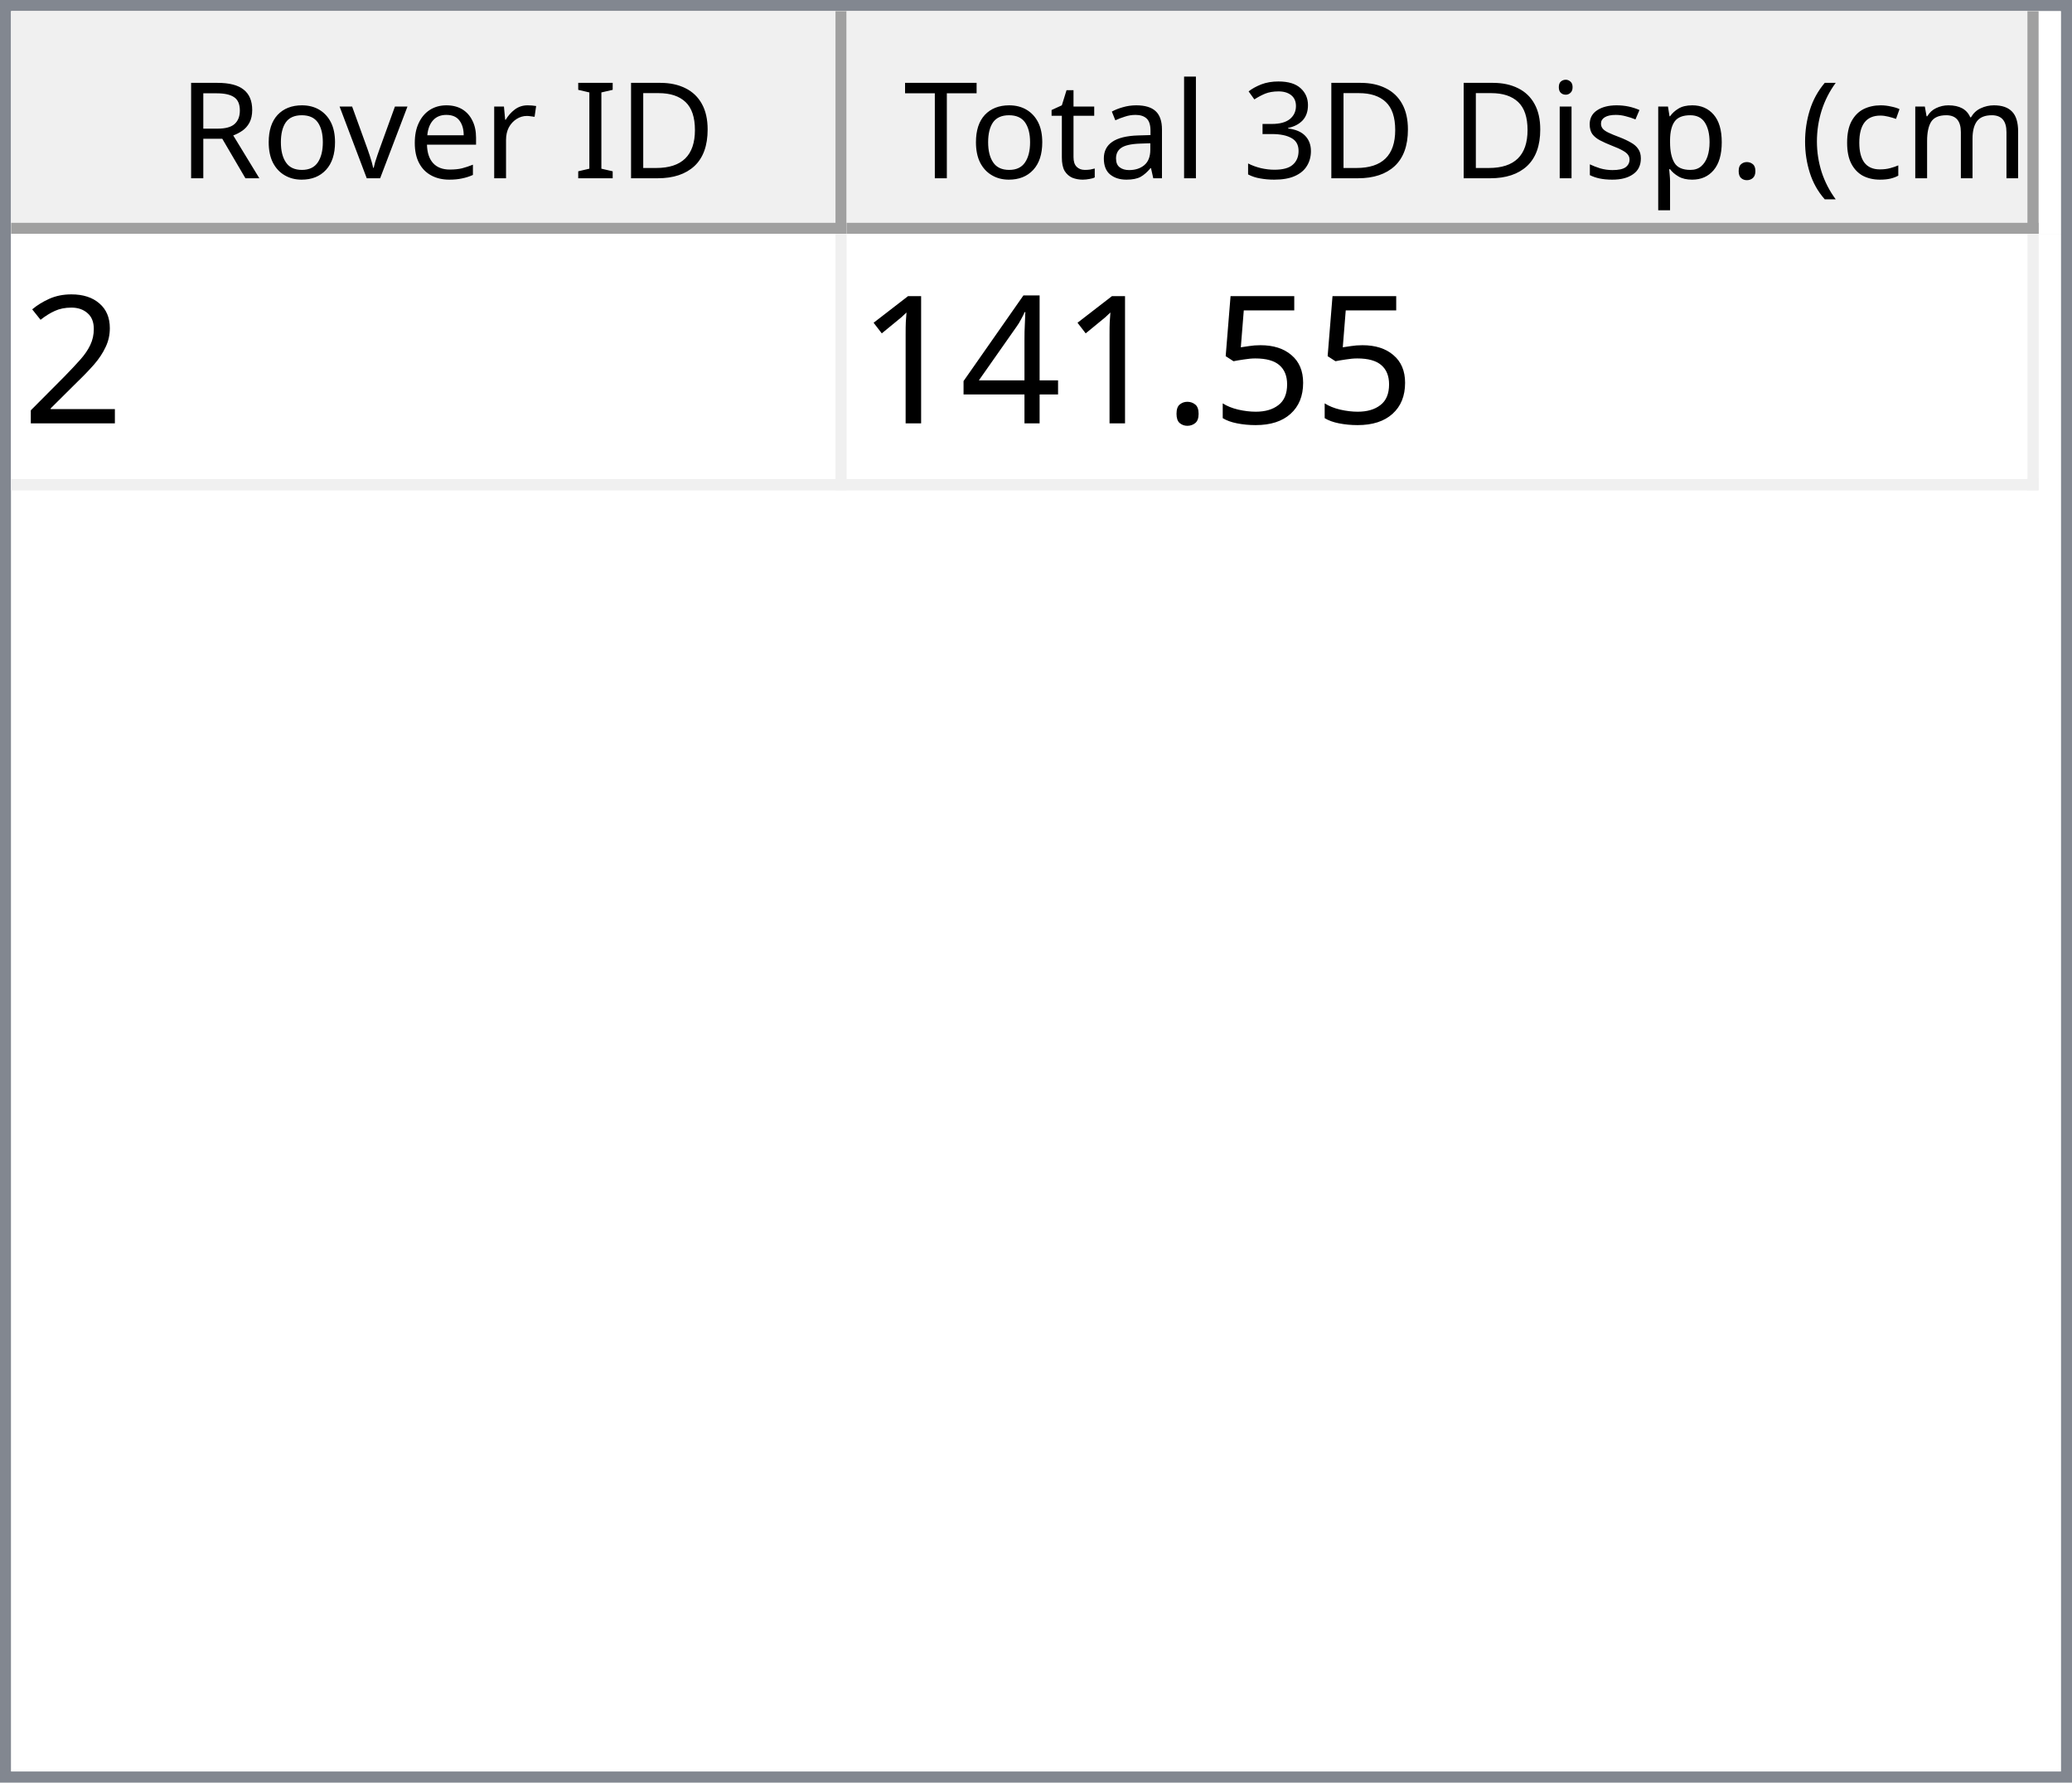
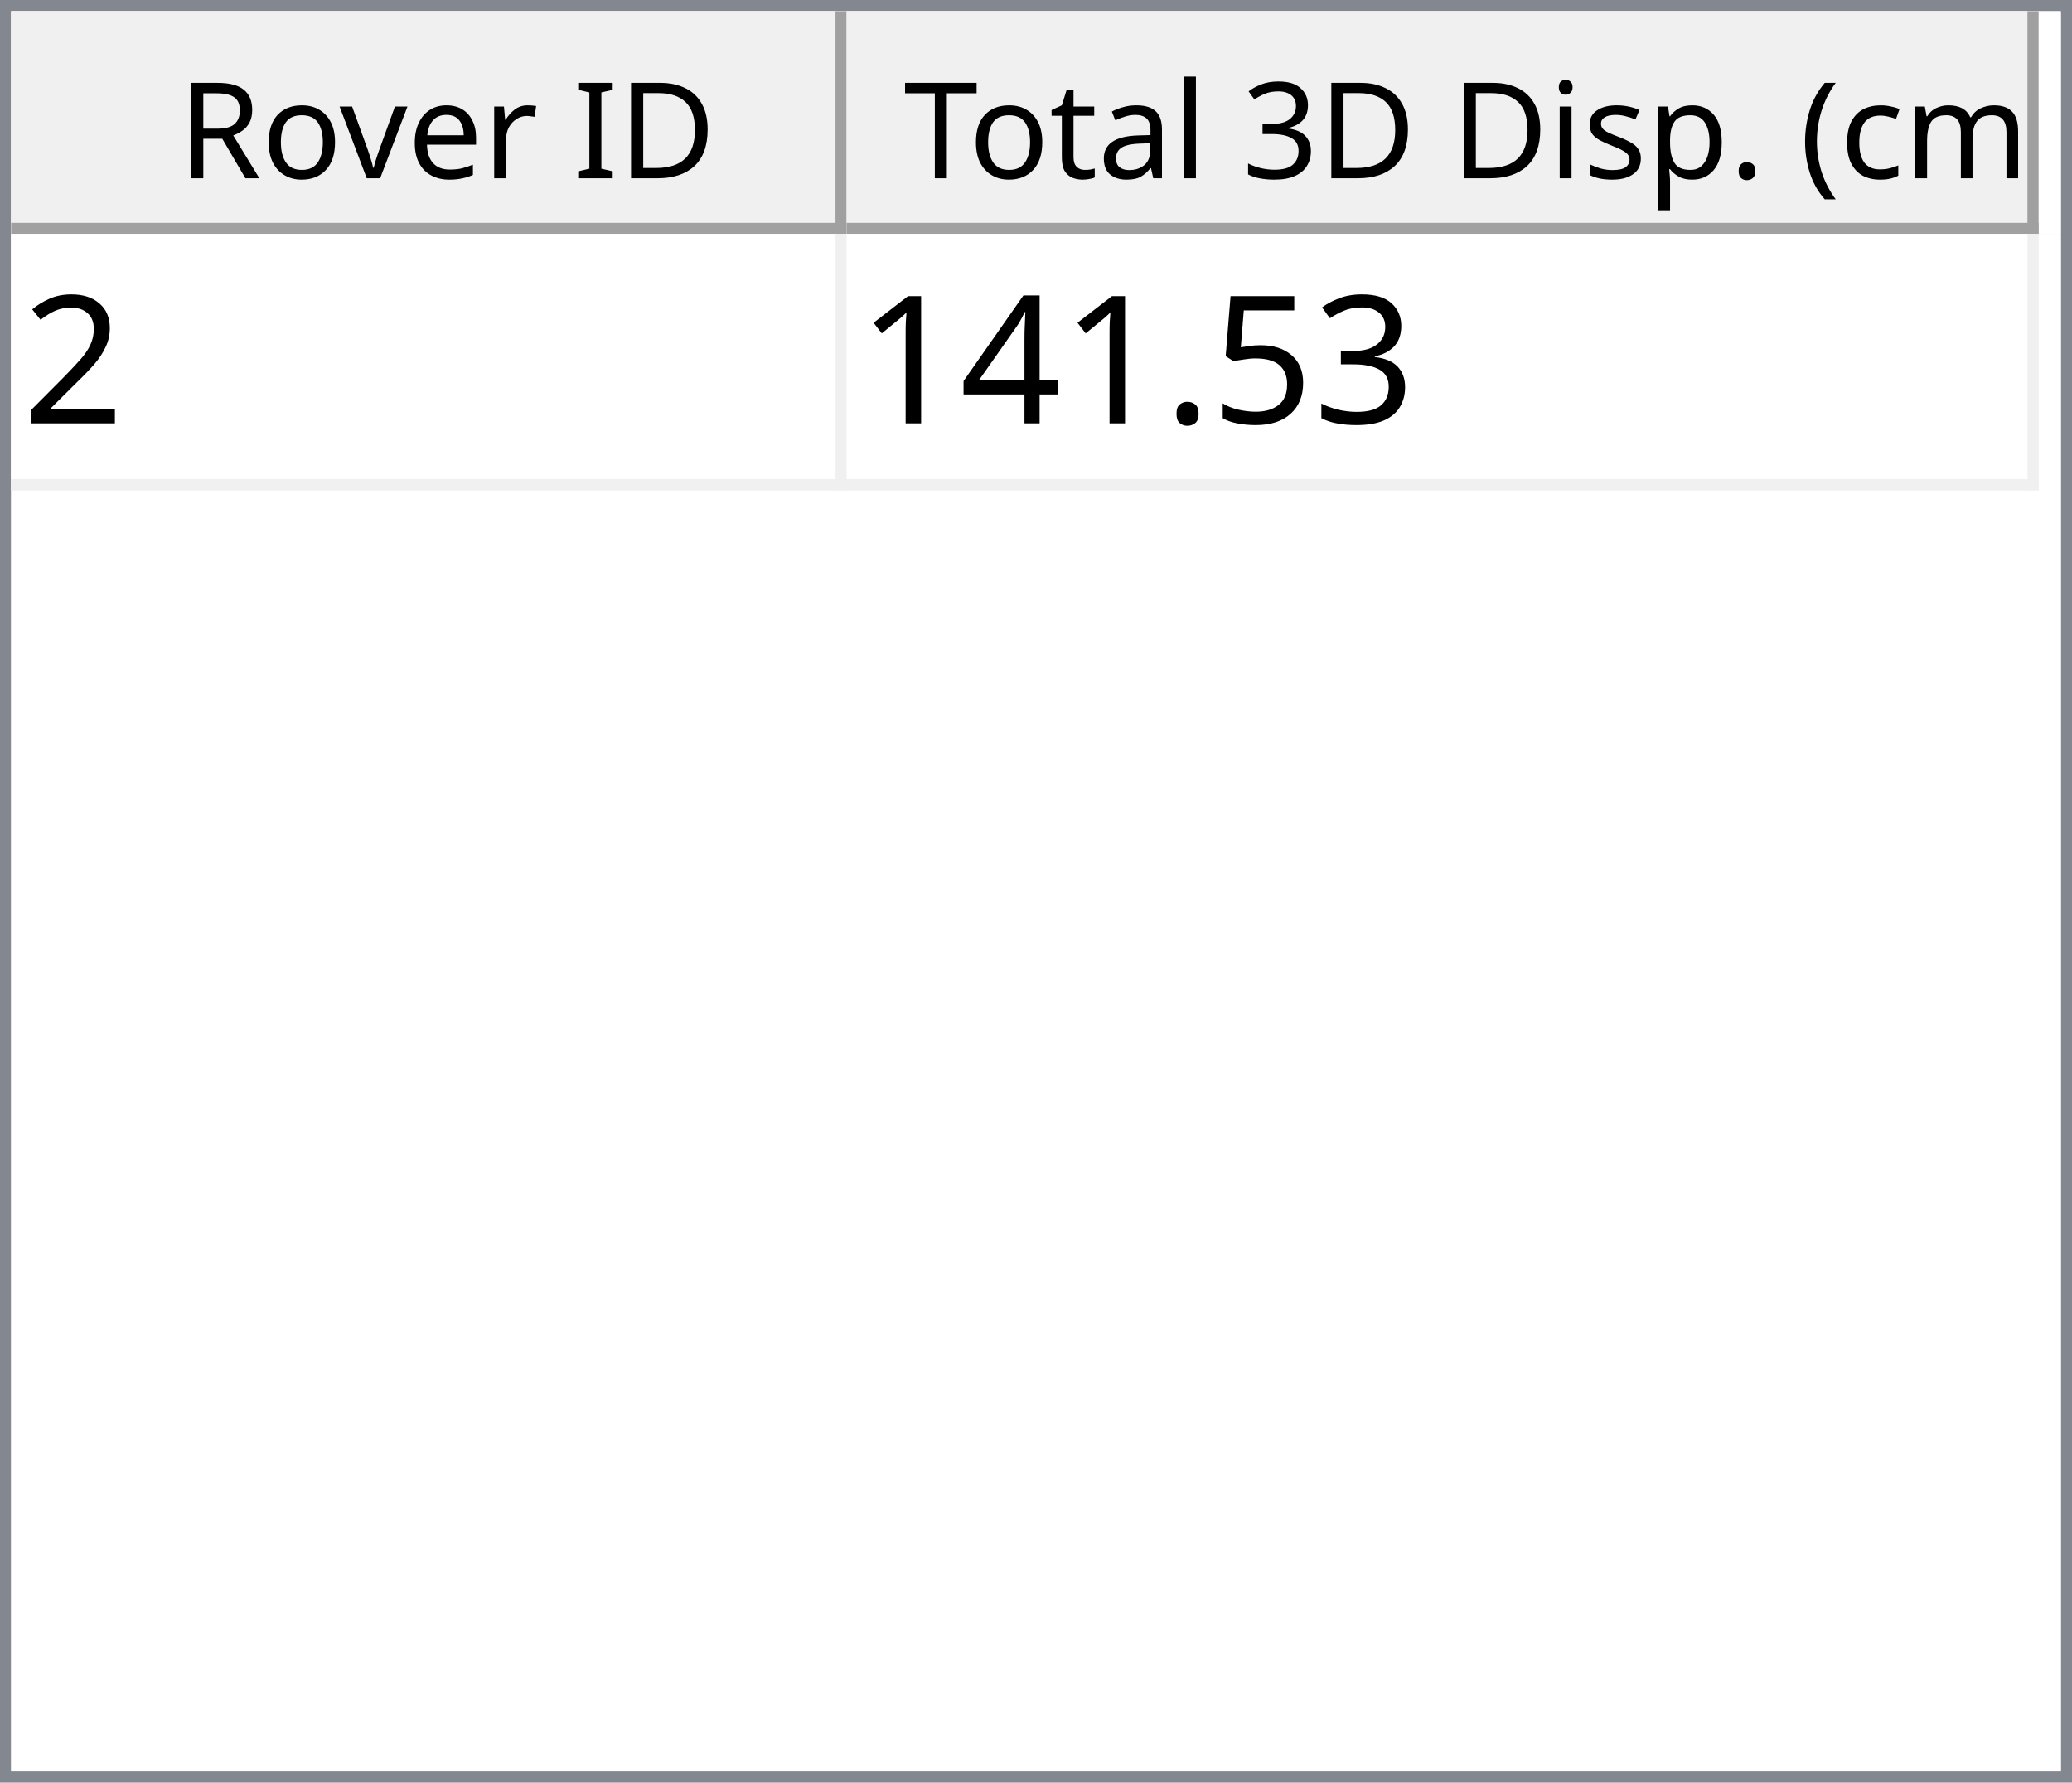
<svg xmlns="http://www.w3.org/2000/svg" style="fill-opacity:1; color-rendering:auto; color-interpolation:auto; text-rendering:auto; stroke:black; stroke-linecap:square; stroke-miterlimit:10; shape-rendering:auto; stroke-opacity:1; fill:black; stroke-dasharray:none; font-weight:normal; stroke-width:1; font-family:'Dialog'; font-style:normal; stroke-linejoin:miter; font-size:12px; stroke-dashoffset:0; image-rendering:auto;" width="186" height="160">
  <defs id="genericDefs" />
  <g>
    <defs id="defs1">
      <clipPath clipPathUnits="userSpaceOnUse" id="clipPath1">
        <path d="M0 0 L186 0 L186 160 L0 160 L0 0 Z" />
      </clipPath>
      <clipPath clipPathUnits="userSpaceOnUse" id="clipPath2">
        <path d="M0 0 L0 160 L186 160 L186 0 Z" />
      </clipPath>
      <clipPath clipPathUnits="userSpaceOnUse" id="clipPath3">
        <path d="M0 0 L0 20 L184 20 L184 0 Z" />
      </clipPath>
      <clipPath clipPathUnits="userSpaceOnUse" id="clipPath4">
        <path d="M0 0 L0 20 L75 20 L75 0 Z" />
      </clipPath>
      <clipPath clipPathUnits="userSpaceOnUse" id="clipPath5">
        <path d="M1 1 L1 19 L74 19 L74 1 Z" />
      </clipPath>
      <clipPath clipPathUnits="userSpaceOnUse" id="clipPath6">
        <path d="M0 0 L0 18 L73 18 L73 0 Z" />
      </clipPath>
      <clipPath clipPathUnits="userSpaceOnUse" id="clipPath7">
        <path d="M-0.5 -0.5 L-0.5 19.5 L74.5 19.5 L74.5 -0.5 Z" />
      </clipPath>
      <clipPath clipPathUnits="userSpaceOnUse" id="clipPath8">
        <path d="M0 0 L0 20 L107 20 L107 0 Z" />
      </clipPath>
      <clipPath clipPathUnits="userSpaceOnUse" id="clipPath9">
        <path d="M1 1 L1 19 L106 19 L106 1 Z" />
      </clipPath>
      <clipPath clipPathUnits="userSpaceOnUse" id="clipPath10">
        <path d="M0 0 L0 18 L105 18 L105 0 Z" />
      </clipPath>
      <clipPath clipPathUnits="userSpaceOnUse" id="clipPath11">
        <path d="M-0.5 -0.5 L-0.5 19.5 L106.5 19.5 L106.5 -0.5 Z" />
      </clipPath>
      <clipPath clipPathUnits="userSpaceOnUse" id="clipPath12">
        <path d="M0 0 L0 138 L184 138 L184 0 Z" />
      </clipPath>
      <clipPath clipPathUnits="userSpaceOnUse" id="clipPath13">
        <path d="M0 0 L0 23 L182 23 L182 0 Z" />
      </clipPath>
      <clipPath clipPathUnits="userSpaceOnUse" id="clipPath14">
        <path d="M-0.5 -0.5 L-0.5 22.5 L181.5 22.5 L181.5 -0.5 Z" />
      </clipPath>
      <clipPath clipPathUnits="userSpaceOnUse" id="clipPath15">
        <path d="M0 0 L0 22 L74 22 L74 0 Z" />
      </clipPath>
      <clipPath clipPathUnits="userSpaceOnUse" id="clipPath16">
        <path d="M0 0 L0 22 L106 22 L106 0 Z" />
      </clipPath>
      <font horiz-adv-x="64.551" id="font1">
        <font-face ascent="107.91" descent="25.098" units-per-em="100" style="font-style:normal; font-family:Segoe UI; font-weight:normal;" />
        <missing-glyph horiz-adv-x="64.551" d="M8.109 0 L8.109 68.266 L56.453 68.266 L56.453 0 L8.109 0 ZM15.328 7.234 L49.219 7.234 L49.219 61.031 L15.328 61.031 L15.328 7.234 Z" />
        <glyph unicode="D" horiz-adv-x="70.117" d="M9.188 0 L9.188 70.016 L28.516 70.016 Q65.531 70.016 65.531 35.891 Q65.531 19.672 55.25 9.836 Q44.969 0 27.734 0 L9.188 0 ZM17.391 62.594 L17.391 7.422 L27.828 7.422 Q41.609 7.422 49.273 14.797 Q56.938 22.172 56.938 35.688 Q56.938 62.594 28.328 62.594 L17.391 62.594 Z" />
        <glyph unicode="I" horiz-adv-x="26.611" d="M17.391 0 L9.188 0 L9.188 70.016 L17.391 70.016 L17.391 0 Z" />
        <glyph unicode=" " horiz-adv-x="27.393" d="" />
        <glyph unicode="r" horiz-adv-x="34.766" d="M34.188 41.891 Q32.078 43.5 28.125 43.5 Q23 43.5 19.555 38.672 Q16.109 33.844 16.109 25.484 L16.109 0 L8.109 0 L8.109 50 L16.109 50 L16.109 39.703 L16.312 39.703 Q18.016 44.969 21.531 47.922 Q25.047 50.875 29.391 50.875 Q32.516 50.875 34.188 50.203 L34.188 41.891 Z" />
        <glyph unicode="e" horiz-adv-x="52.295" d="M48.297 23 L12.984 23 Q13.188 14.656 17.484 10.109 Q21.781 5.562 29.297 5.562 Q37.75 5.562 44.828 11.141 L44.828 3.609 Q38.234 -1.172 27.391 -1.172 Q16.797 -1.172 10.742 5.641 Q4.688 12.453 4.688 24.812 Q4.688 36.469 11.305 43.82 Q17.922 51.172 27.734 51.172 Q37.547 51.172 42.922 44.828 Q48.297 38.484 48.297 27.203 L48.297 23 ZM40.094 29.781 Q40.047 36.719 36.75 40.578 Q33.453 44.438 27.594 44.438 Q21.922 44.438 17.969 40.383 Q14.016 36.328 13.094 29.781 L40.094 29.781 Z" />
        <glyph unicode="v" horiz-adv-x="47.9" d="M47.406 50 L27.484 0 L19.625 0 L0.688 50 L9.469 50 L22.172 13.672 Q23.578 9.672 23.922 6.688 L24.125 6.688 Q24.609 10.453 25.688 13.484 L38.969 50 L47.406 50 Z" />
        <glyph unicode="o" horiz-adv-x="58.594" d="M29 -1.172 Q17.922 -1.172 11.305 5.836 Q4.688 12.844 4.688 24.422 Q4.688 37.016 11.57 44.094 Q18.453 51.172 30.172 51.172 Q41.359 51.172 47.633 44.289 Q53.906 37.406 53.906 25.203 Q53.906 13.234 47.141 6.031 Q40.375 -1.172 29 -1.172 ZM29.594 44.438 Q21.875 44.438 17.383 39.188 Q12.891 33.938 12.891 24.703 Q12.891 15.828 17.43 10.695 Q21.969 5.562 29.594 5.562 Q37.359 5.562 41.531 10.594 Q45.703 15.625 45.703 24.906 Q45.703 34.281 41.531 39.359 Q37.359 44.438 29.594 44.438 Z" />
        <glyph unicode="R" horiz-adv-x="59.814" d="M59.375 0 L49.609 0 L37.891 19.625 Q36.281 22.359 34.766 24.289 Q33.25 26.219 31.664 27.438 Q30.078 28.656 28.25 29.219 Q26.422 29.781 24.125 29.781 L17.391 29.781 L17.391 0 L9.188 0 L9.188 70.016 L30.078 70.016 Q34.672 70.016 38.555 68.867 Q42.438 67.719 45.289 65.375 Q48.141 63.031 49.758 59.547 Q51.375 56.062 51.375 51.375 Q51.375 47.703 50.273 44.656 Q49.172 41.609 47.148 39.211 Q45.125 36.812 42.266 35.133 Q39.406 33.453 35.844 32.516 L35.844 32.328 Q37.594 31.547 38.891 30.547 Q40.188 29.547 41.359 28.18 Q42.531 26.812 43.68 25.078 Q44.828 23.344 46.234 21.047 L59.375 0 ZM17.391 62.594 L17.391 37.203 L28.516 37.203 Q31.594 37.203 34.203 38.133 Q36.812 39.062 38.719 40.797 Q40.625 42.531 41.703 45.047 Q42.781 47.562 42.781 50.688 Q42.781 56.297 39.141 59.445 Q35.5 62.594 28.609 62.594 L17.391 62.594 Z" />
        <glyph unicode=")" horiz-adv-x="30.176" d="M8.297 -15.922 L1.172 -15.922 Q16.406 2.344 16.406 26.812 Q16.406 51.469 1.078 70.016 L8.297 70.016 Q23.531 52.156 23.531 26.703 Q23.531 1.375 8.297 -15.922 Z" />
        <glyph unicode="m" horiz-adv-x="86.133" d="M79.109 0 L71.094 0 L71.094 28.719 Q71.094 37.016 68.531 40.727 Q65.969 44.438 59.906 44.438 Q54.781 44.438 51.195 39.75 Q47.609 35.062 47.609 28.516 L47.609 0 L39.594 0 L39.594 29.688 Q39.594 44.438 28.219 44.438 Q22.953 44.438 19.531 40.016 Q16.109 35.594 16.109 28.516 L16.109 0 L8.109 0 L8.109 50 L16.109 50 L16.109 42.094 L16.312 42.094 Q21.625 51.172 31.844 51.172 Q36.969 51.172 40.773 48.312 Q44.578 45.453 46 40.828 Q51.562 51.172 62.594 51.172 Q79.109 51.172 79.109 30.812 L79.109 0 Z" />
        <glyph unicode="c" horiz-adv-x="46.191" d="M42.188 2.297 Q36.422 -1.172 28.516 -1.172 Q17.828 -1.172 11.258 5.789 Q4.688 12.75 4.688 23.828 Q4.688 36.188 11.766 43.68 Q18.844 51.172 30.672 51.172 Q37.25 51.172 42.281 48.734 L42.281 40.531 Q36.719 44.438 30.375 44.438 Q22.703 44.438 17.797 38.945 Q12.891 33.453 12.891 24.516 Q12.891 15.719 17.508 10.641 Q22.125 5.562 29.891 5.562 Q36.422 5.562 42.188 9.906 L42.188 2.297 Z" />
        <glyph unicode="(" horiz-adv-x="30.176" d="M29.109 -15.922 L21.969 -15.922 Q6.844 1.375 6.844 26.703 Q6.844 52.156 21.969 70.016 L29.203 70.016 Q13.875 51.469 13.875 26.812 Q13.875 2.344 29.109 -15.922 Z" />
        <glyph unicode="." horiz-adv-x="21.68" d="M10.891 -1.078 Q8.641 -1.078 7.055 0.539 Q5.469 2.156 5.469 4.391 Q5.469 6.641 7.055 8.273 Q8.641 9.906 10.891 9.906 Q13.188 9.906 14.797 8.273 Q16.406 6.641 16.406 4.391 Q16.406 2.156 14.797 0.539 Q13.188 -1.078 10.891 -1.078 Z" />
        <glyph unicode="p" horiz-adv-x="58.789" d="M16.312 7.234 L16.109 7.234 L16.109 -23 L8.109 -23 L8.109 50 L16.109 50 L16.109 41.219 L16.312 41.219 Q22.219 51.172 33.594 51.172 Q43.266 51.172 48.688 44.461 Q54.109 37.75 54.109 26.469 Q54.109 13.922 48 6.375 Q41.891 -1.172 31.297 -1.172 Q21.578 -1.172 16.312 7.234 ZM16.109 27.391 L16.109 20.406 Q16.109 14.203 20.141 9.883 Q24.172 5.562 30.375 5.562 Q37.641 5.562 41.773 11.133 Q45.906 16.703 45.906 26.609 Q45.906 34.969 42.047 39.703 Q38.188 44.438 31.594 44.438 Q24.609 44.438 20.359 39.578 Q16.109 34.719 16.109 27.391 Z" />
        <glyph unicode="s" horiz-adv-x="42.432" d="M5.078 1.812 L5.078 10.406 Q11.625 5.562 19.484 5.562 Q30.031 5.562 30.031 12.594 Q30.031 14.594 29.125 15.992 Q28.219 17.391 26.68 18.461 Q25.141 19.531 23.07 20.383 Q21 21.234 18.609 22.172 Q15.281 23.484 12.766 24.828 Q10.25 26.172 8.57 27.859 Q6.891 29.547 6.031 31.695 Q5.172 33.844 5.172 36.719 Q5.172 40.234 6.789 42.945 Q8.406 45.656 11.086 47.484 Q13.766 49.312 17.211 50.242 Q20.656 51.172 24.312 51.172 Q30.812 51.172 35.938 48.922 L35.938 40.828 Q30.422 44.438 23.25 44.438 Q21 44.438 19.195 43.922 Q17.391 43.406 16.094 42.477 Q14.797 41.547 14.086 40.258 Q13.375 38.969 13.375 37.406 Q13.375 35.453 14.086 34.133 Q14.797 32.812 16.164 31.789 Q17.531 30.766 19.484 29.938 Q21.438 29.109 23.922 28.125 Q27.25 26.859 29.883 25.516 Q32.516 24.172 34.375 22.484 Q36.234 20.797 37.234 18.602 Q38.234 16.406 38.234 13.375 Q38.234 9.672 36.602 6.938 Q34.969 4.203 32.234 2.398 Q29.5 0.594 25.93 -0.289 Q22.359 -1.172 18.453 -1.172 Q10.75 -1.172 5.078 1.812 Z" />
        <glyph unicode="i" horiz-adv-x="24.219" d="M12.203 62.703 Q10.062 62.703 8.547 64.164 Q7.031 65.625 7.031 67.875 Q7.031 70.125 8.547 71.609 Q10.062 73.094 12.203 73.094 Q14.406 73.094 15.945 71.609 Q17.484 70.125 17.484 67.875 Q17.484 65.719 15.945 64.211 Q14.406 62.703 12.203 62.703 ZM16.109 0 L8.109 0 L8.109 50 L16.109 50 L16.109 0 Z" />
        <glyph unicode="3" horiz-adv-x="53.906" d="M46.531 19.828 Q46.531 15.094 44.75 11.211 Q42.969 7.328 39.719 4.57 Q36.469 1.812 31.93 0.297 Q27.391 -1.219 21.922 -1.219 Q11.922 -1.219 6 2.594 L6 11.188 Q13.094 5.609 22.219 5.609 Q25.875 5.609 28.828 6.539 Q31.781 7.469 33.906 9.227 Q36.031 10.984 37.18 13.477 Q38.328 15.969 38.328 19.094 Q38.328 32.812 18.797 32.812 L12.984 32.812 L12.984 39.594 L18.5 39.594 Q35.797 39.594 35.797 52.484 Q35.797 64.406 22.609 64.406 Q15.188 64.406 8.688 59.422 L8.688 67.188 Q15.375 71.188 24.609 71.188 Q29 71.188 32.57 69.969 Q36.141 68.75 38.68 66.555 Q41.219 64.359 42.609 61.281 Q44 58.203 44 54.5 Q44 40.672 30.031 36.719 L30.031 36.531 Q33.594 36.141 36.625 34.797 Q39.656 33.453 41.852 31.305 Q44.047 29.156 45.289 26.25 Q46.531 23.344 46.531 19.828 Z" />
        <glyph unicode="l" horiz-adv-x="24.219" d="M16.109 0 L8.109 0 L8.109 74.031 L16.109 74.031 L16.109 0 Z" />
        <glyph unicode="a" horiz-adv-x="50.879" d="M43.891 0 L35.891 0 L35.891 7.812 L35.688 7.812 Q30.469 -1.172 20.312 -1.172 Q12.844 -1.172 8.617 2.781 Q4.391 6.734 4.391 13.281 Q4.391 27.297 20.906 29.594 L35.891 31.688 Q35.891 44.438 25.594 44.438 Q16.547 44.438 9.281 38.281 L9.281 46.484 Q16.656 51.172 26.266 51.172 Q43.891 51.172 43.891 32.516 L43.891 0 ZM35.891 25.297 L23.828 23.641 Q18.266 22.859 15.43 20.875 Q12.594 18.891 12.594 13.875 Q12.594 10.203 15.211 7.883 Q17.828 5.562 22.172 5.562 Q28.125 5.562 32.008 9.742 Q35.891 13.922 35.891 20.312 L35.891 25.297 Z" />
        <glyph unicode="t" horiz-adv-x="33.887" d="M31.297 0.484 Q28.469 -1.078 23.828 -1.078 Q10.688 -1.078 10.688 13.578 L10.688 43.172 L2.094 43.172 L2.094 50 L10.688 50 L10.688 62.203 L18.703 64.797 L18.703 50 L31.297 50 L31.297 43.172 L18.703 43.172 L18.703 14.984 Q18.703 9.969 20.414 7.82 Q22.125 5.672 26.078 5.672 Q29.109 5.672 31.297 7.328 L31.297 0.484 Z" />
        <glyph unicode="T" horiz-adv-x="52.393" d="M50.594 62.594 L30.375 62.594 L30.375 0 L22.172 0 L22.172 62.594 L2 62.594 L2 70.016 L50.594 70.016 L50.594 62.594 Z" />
      </font>
      <font horiz-adv-x="75.0" id="font2">
        <font-face ascent="100.537" descent="21.973" units-per-em="100" style="font-style:normal; font-family:sans-serif; font-weight:normal;" />
        <missing-glyph horiz-adv-x="75.0" d="M12.5 0 L12.5 62.5 L62.5 62.5 L62.5 0 L12.5 0 ZM14.062 1.562 L60.938 1.562 L60.938 60.938 L14.062 60.938 L14.062 1.562 Z" />
        <glyph unicode="2" horiz-adv-x="55.615" d="M50.344 8.453 L50.344 0 L3.031 0 Q2.938 3.172 4.047 6.109 Q5.859 10.938 9.836 15.625 Q13.812 20.312 21.344 26.469 Q33.016 36.031 37.117 41.625 Q41.219 47.219 41.219 52.203 Q41.219 57.422 37.477 61.008 Q33.734 64.594 27.734 64.594 Q21.391 64.594 17.578 60.789 Q13.766 56.984 13.719 50.25 L4.688 51.172 Q5.609 61.281 11.664 66.578 Q17.719 71.875 27.938 71.875 Q38.234 71.875 44.242 66.164 Q50.25 60.453 50.25 52 Q50.25 47.703 48.492 43.555 Q46.734 39.406 42.656 34.812 Q38.578 30.219 29.109 22.219 Q21.188 15.578 18.945 13.211 Q16.703 10.844 15.234 8.453 L50.344 8.453 Z" />
+         <glyph unicode="3" horiz-adv-x="55.615" d="M4.203 18.891 L12.984 20.062 Q14.5 12.594 18.141 9.297 Q21.781 6 27 6 Q33.203 6 37.477 10.297 Q41.75 14.594 41.75 20.953 Q41.75 27 37.797 30.93 Q33.844 34.859 27.734 34.859 Q25.25 34.859 21.531 33.891 L22.516 41.609 Q23.391 41.5 23.922 41.5 Q29.547 41.5 34.039 44.43 Q38.531 47.359 38.531 53.469 Q38.531 58.297 35.258 61.477 Q31.984 64.656 26.812 64.656 Q21.688 64.656 18.266 61.43 Q14.844 58.203 13.875 51.766 L5.078 53.328 Q6.688 62.156 12.398 67.016 Q18.109 71.875 26.609 71.875 Q32.469 71.875 37.398 69.359 Q42.328 66.844 44.945 62.5 Q47.562 58.156 47.562 53.266 Q47.562 48.641 45.07 44.828 Q42.578 41.016 37.703 38.766 Q44.047 37.312 47.562 32.695 Q51.078 28.078 51.078 21.141 Q51.078 11.766 44.242 5.25 Q37.406 -1.266 26.953 -1.266 Q17.531 -1.266 11.305 4.352 Q5.078 9.969 4.203 18.891 Z" />
        <glyph unicode="5" horiz-adv-x="55.615" d="M4.156 18.75 L13.375 19.531 Q14.406 12.797 18.141 9.398 Q21.875 6 27.156 6 Q33.5 6 37.891 10.789 Q42.281 15.578 42.281 23.484 Q42.281 31 38.062 35.352 Q33.844 39.703 27 39.703 Q22.75 39.703 19.336 37.773 Q15.922 35.844 13.969 32.766 L5.719 33.844 L12.641 70.609 L48.25 70.609 L48.25 62.203 L19.672 62.203 L15.828 42.969 Q22.266 47.469 29.344 47.469 Q38.719 47.469 45.164 40.969 Q51.609 34.469 51.609 24.266 Q51.609 14.547 45.953 7.469 Q39.062 -1.219 27.156 -1.219 Q17.391 -1.219 11.211 4.25 Q5.031 9.719 4.156 18.75 Z" />
        <glyph unicode="." horiz-adv-x="27.783" d="M9.078 0 L9.078 10.016 L19.094 10.016 L19.094 0 L9.078 0 Z" />
        <glyph unicode="4" horiz-adv-x="55.615" d="M32.328 0 L32.328 17.141 L1.266 17.141 L1.266 25.203 L33.938 71.578 L41.109 71.578 L41.109 25.203 L50.781 25.203 L50.781 17.141 L41.109 17.141 L41.109 0 L32.328 0 ZM32.328 25.203 L32.328 57.469 L9.906 25.203 L32.328 25.203 Z" />
        <glyph unicode="1" horiz-adv-x="55.615" d="M37.25 0 L28.469 0 L28.469 56 Q25.297 52.984 20.141 49.953 Q14.984 46.922 10.891 45.406 L10.891 53.906 Q18.266 57.375 23.781 62.305 Q29.297 67.234 31.594 71.875 L37.25 71.875 L37.25 0 Z" />
      </font>
    </defs>
    <g style="fill:white; stroke:white;">
      <rect x="0" y="0" width="186" style="clip-path:url(#clipPath1); stroke:none;" height="160" />
    </g>
    <g style="fill:white; text-rendering:optimizeSpeed; color-rendering:optimizeSpeed; image-rendering:optimizeSpeed; shape-rendering:crispEdges; stroke:white; color-interpolation:sRGB;">
      <rect x="0" width="186" height="160" y="0" style="stroke:none;" />
      <path style="stroke:none;" d="M0 160 L186 160 L186 0 L0 0 Z" />
    </g>
    <g style="fill:rgb(240,240,240); font-family:'Segoe UI'; stroke:rgb(240,240,240);">
      <rect x="0" y="0" width="186" style="clip-path:url(#clipPath2); stroke:none;" height="160" />
    </g>
    <g style="fill:rgb(130,135,144); font-family:'Segoe UI'; stroke:rgb(130,135,144);">
      <path d="M0 0 L186 0 L186 160 L0 160 L0 0 ZM1 1 L185 1 L185 159 L1 159 L1 1 Z" style="fill-rule:evenodd; clip-path:url(#clipPath2); stroke:none;" />
    </g>
    <g style="fill:white; font-family:'Segoe UI'; stroke:white;" transform="translate(1,1)">
      <rect x="0" y="0" width="184" style="clip-path:url(#clipPath3); stroke:none;" height="20" />
    </g>
    <g style="fill:rgb(240,240,240); font-family:'Segoe UI'; stroke:rgb(240,240,240);" transform="translate(1,1)">
      <rect x="0" y="0" width="75" style="clip-path:url(#clipPath4); stroke:none;" height="20" />
    </g>
    <g style="font-family:'Segoe UI';" transform="translate(2,2)">
      <text x="14" xml:space="preserve" y="14" style="clip-path:url(#clipPath6); stroke:none;">Rover ID</text>
    </g>
    <g style="fill:rgb(160,160,160); font-family:'Segoe UI'; stroke:rgb(160,160,160); stroke-linejoin:bevel;" transform="translate(1.5,1.5)">
      <line x1="74" x2="74" y1="0" style="fill:none; clip-path:url(#clipPath7);" y2="19" />
    </g>
    <g style="fill:rgb(160,160,160); font-family:'Segoe UI'; stroke:rgb(160,160,160); stroke-linejoin:bevel;" transform="matrix(1,0,0,1,1,1) translate(0.5,0.5)">
      <line x1="0" x2="74" y1="19" style="fill:none; clip-path:url(#clipPath7);" y2="19" />
    </g>
    <g style="fill:rgb(240,240,240); font-family:'Segoe UI'; stroke:rgb(240,240,240);" transform="translate(76,1)">
      <rect x="0" y="0" width="107" style="clip-path:url(#clipPath8); stroke:none;" height="20" />
    </g>
    <g style="font-family:'Segoe UI';" transform="translate(77,2)">
      <text x="1" xml:space="preserve" y="14" style="clip-path:url(#clipPath10); stroke:none;"> Total 3D Disp. (cm)</text>
    </g>
    <g style="fill:rgb(160,160,160); font-family:'Segoe UI'; stroke:rgb(160,160,160); stroke-linejoin:bevel;" transform="translate(76.5,1.5)">
      <line x1="106" x2="106" y1="0" style="fill:none; clip-path:url(#clipPath11);" y2="19" />
    </g>
    <g style="fill:rgb(160,160,160); font-family:'Segoe UI'; stroke:rgb(160,160,160); stroke-linejoin:bevel;" transform="matrix(1,0,0,1,76,1) translate(0.5,0.5)">
      <line x1="0" x2="106" y1="19" style="fill:none; clip-path:url(#clipPath11);" y2="19" />
    </g>
    <g style="fill:white; font-family:'Segoe UI'; stroke:white;" transform="translate(1,21)">
      <rect x="0" y="0" width="184" style="clip-path:url(#clipPath12); stroke:none;" height="138" />
    </g>
    <g style="fill:rgb(240,240,240); font-size:16px; font-family:sans-serif; stroke:rgb(240,240,240);" transform="translate(1,21)">
      <rect x="0" y="0" width="182" style="clip-path:url(#clipPath13); stroke:none;" height="23" />
      <line transform="translate(0.5,0.5)" x1="0" x2="181" y1="22" style="clip-path:url(#clipPath14); fill:none; stroke-linejoin:bevel;" y2="22" />
    </g>
    <g transform="matrix(1,0,0,1,1,21) translate(0.5,0.5)" style="fill:rgb(240,240,240); font-size:16px; font-family:sans-serif; stroke:rgb(240,240,240); stroke-linejoin:bevel;">
      <line x1="74" x2="74" y1="0" style="fill:none; clip-path:url(#clipPath14);" y2="22" />
    </g>
    <g transform="matrix(1,0,0,1,1,21) translate(0.5,0.5)" style="fill:rgb(240,240,240); font-size:16px; font-family:sans-serif; stroke:rgb(240,240,240); stroke-linejoin:bevel;">
      <line x1="181" x2="181" y1="0" style="fill:none; clip-path:url(#clipPath14);" y2="22" />
    </g>
    <g style="fill:white; font-size:16px; font-family:sans-serif; stroke:white;" transform="matrix(1,0,0,1,1,21)">
      <rect x="0" y="0" width="74" style="clip-path:url(#clipPath15); stroke:none;" height="22" />
      <text x="1" y="17" style="fill:black; clip-path:url(#clipPath15); stroke:none;" xml:space="preserve">2</text>
    </g>
    <g style="fill:white; font-size:16px; font-family:sans-serif; stroke:white;" transform="matrix(1,0,0,1,1,21) translate(75,0)">
      <rect x="0" y="0" width="106" style="clip-path:url(#clipPath16); stroke:none;" height="22" />
-       <text x="1" y="17" style="fill:black; clip-path:url(#clipPath16); stroke:none;" xml:space="preserve">141.55</text>
+       <text x="1" y="17" style="fill:black; clip-path:url(#clipPath16); stroke:none;" xml:space="preserve">141.53</text>
    </g>
  </g>
</svg>
